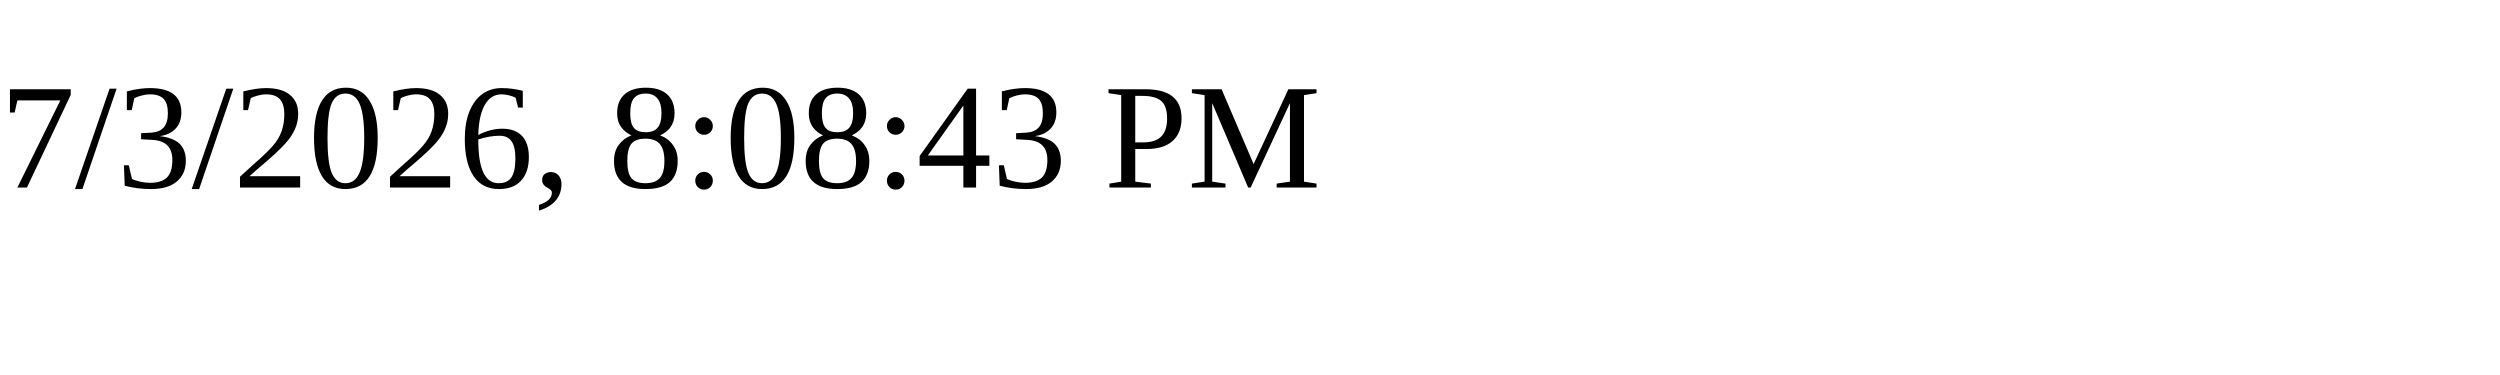
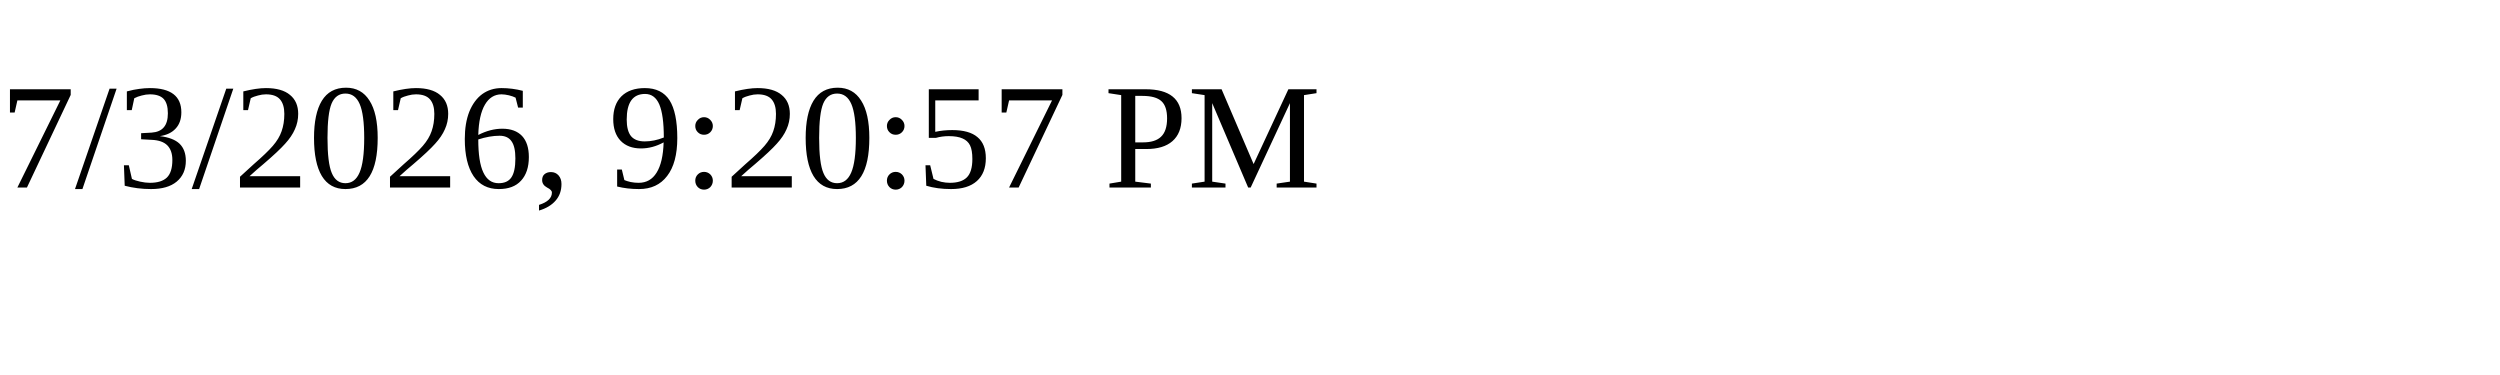
<svg xmlns="http://www.w3.org/2000/svg" height="30" width="200">
-   <text x="0" y="15">7/3/2026, 8:08:43 PM</text>
+   <text x="0" y="15">7/3/2026, 9:20:57 PM</text>
</svg>
